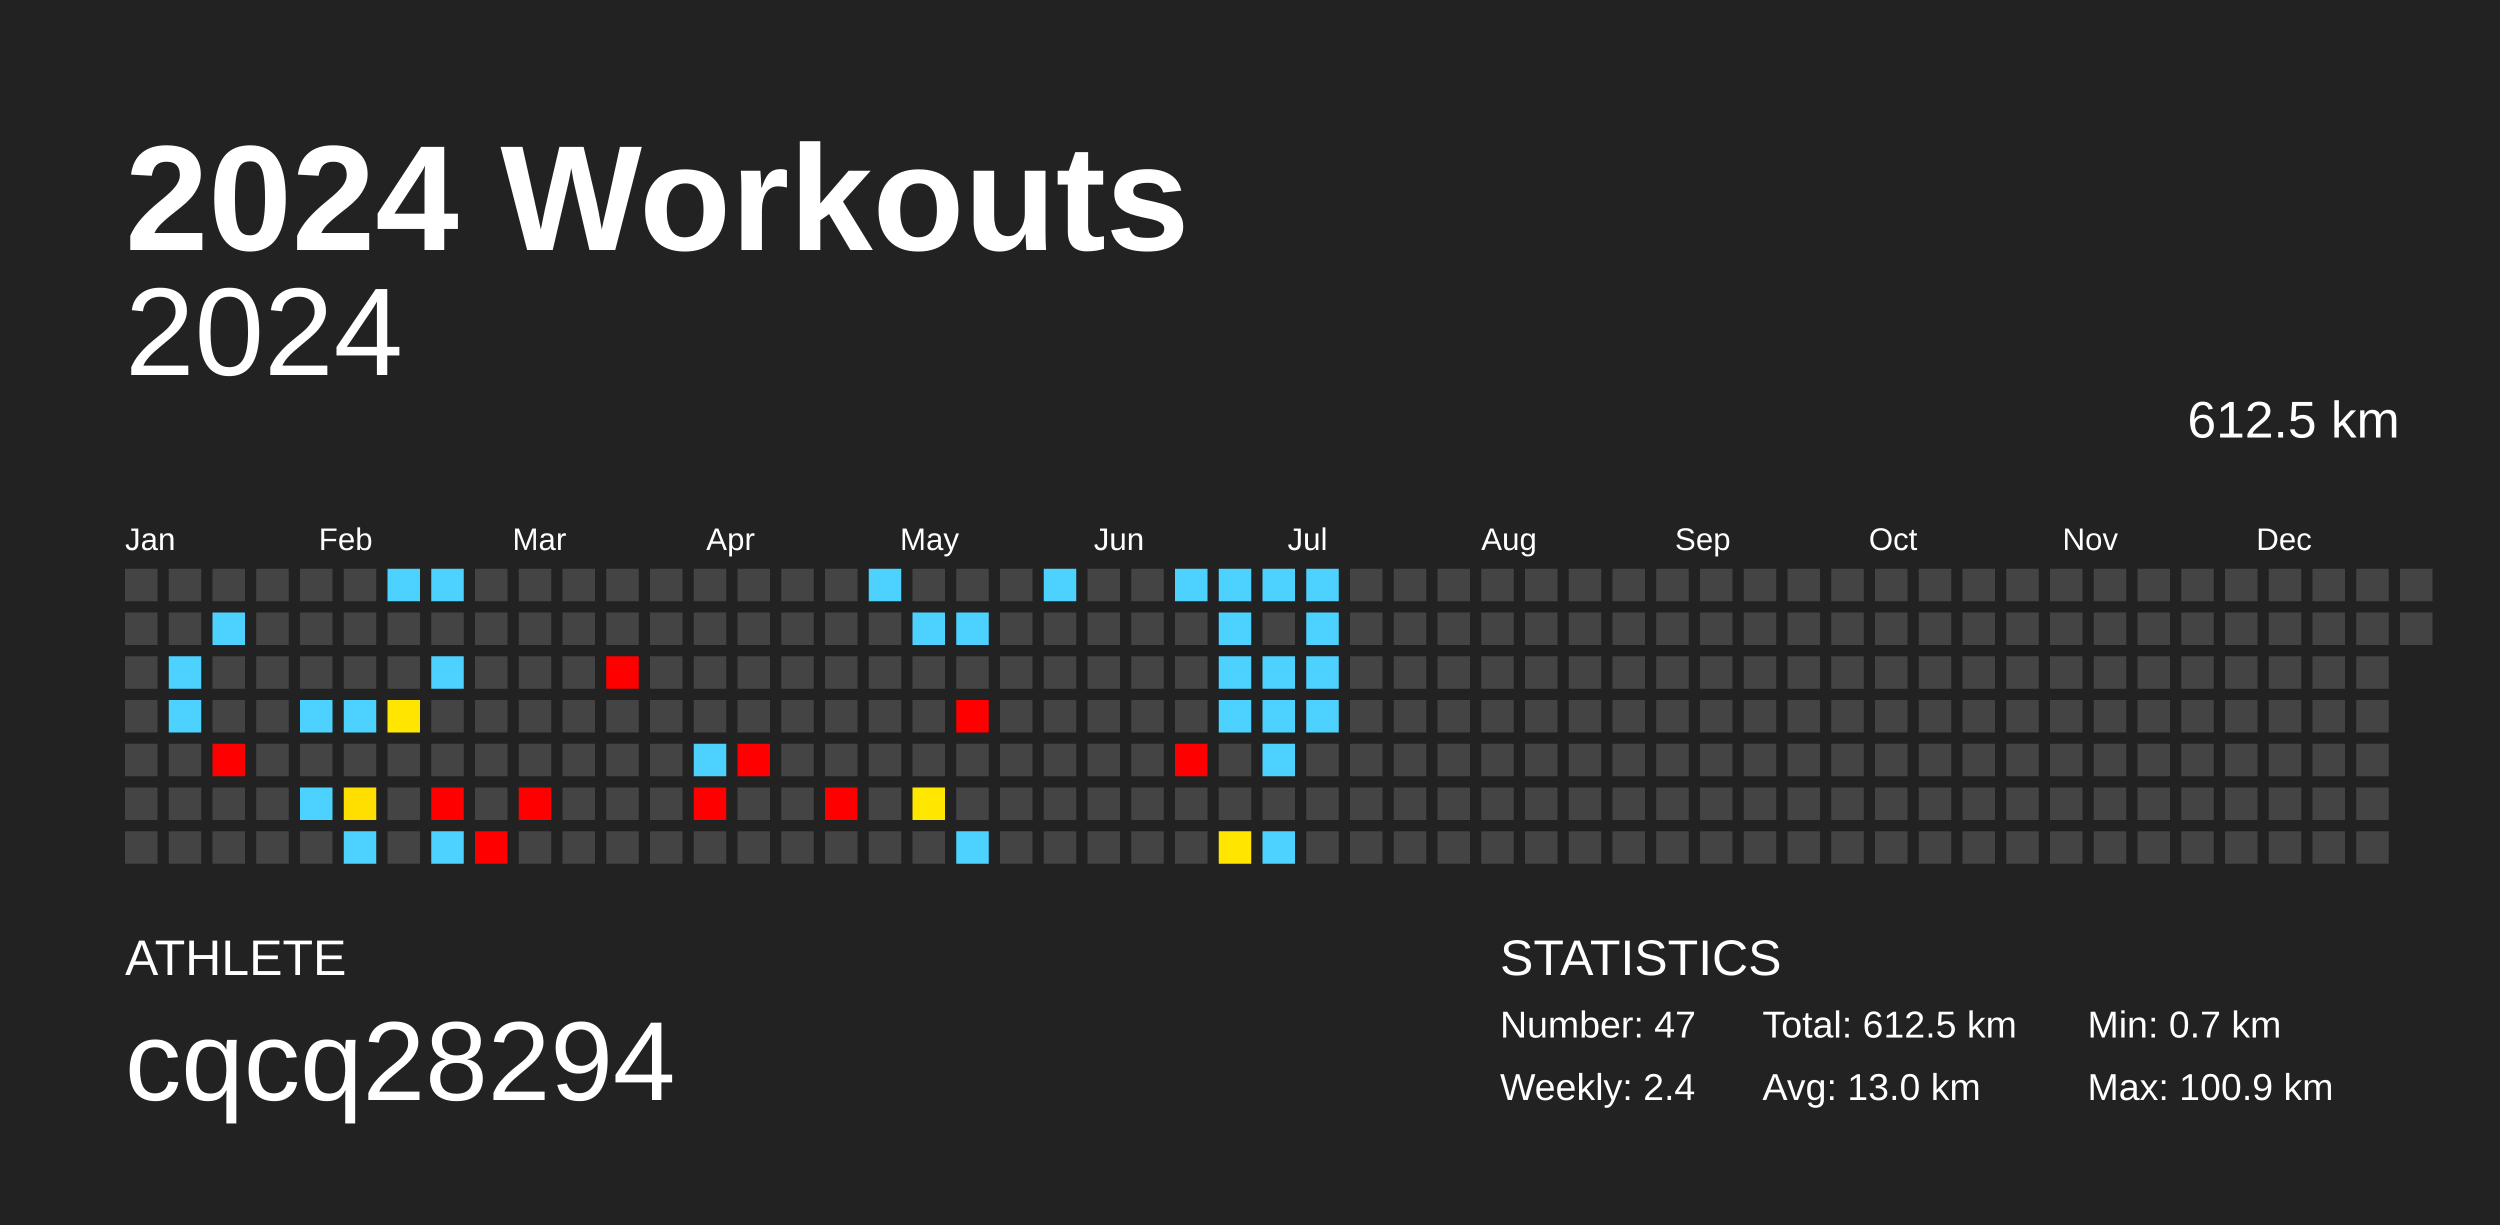
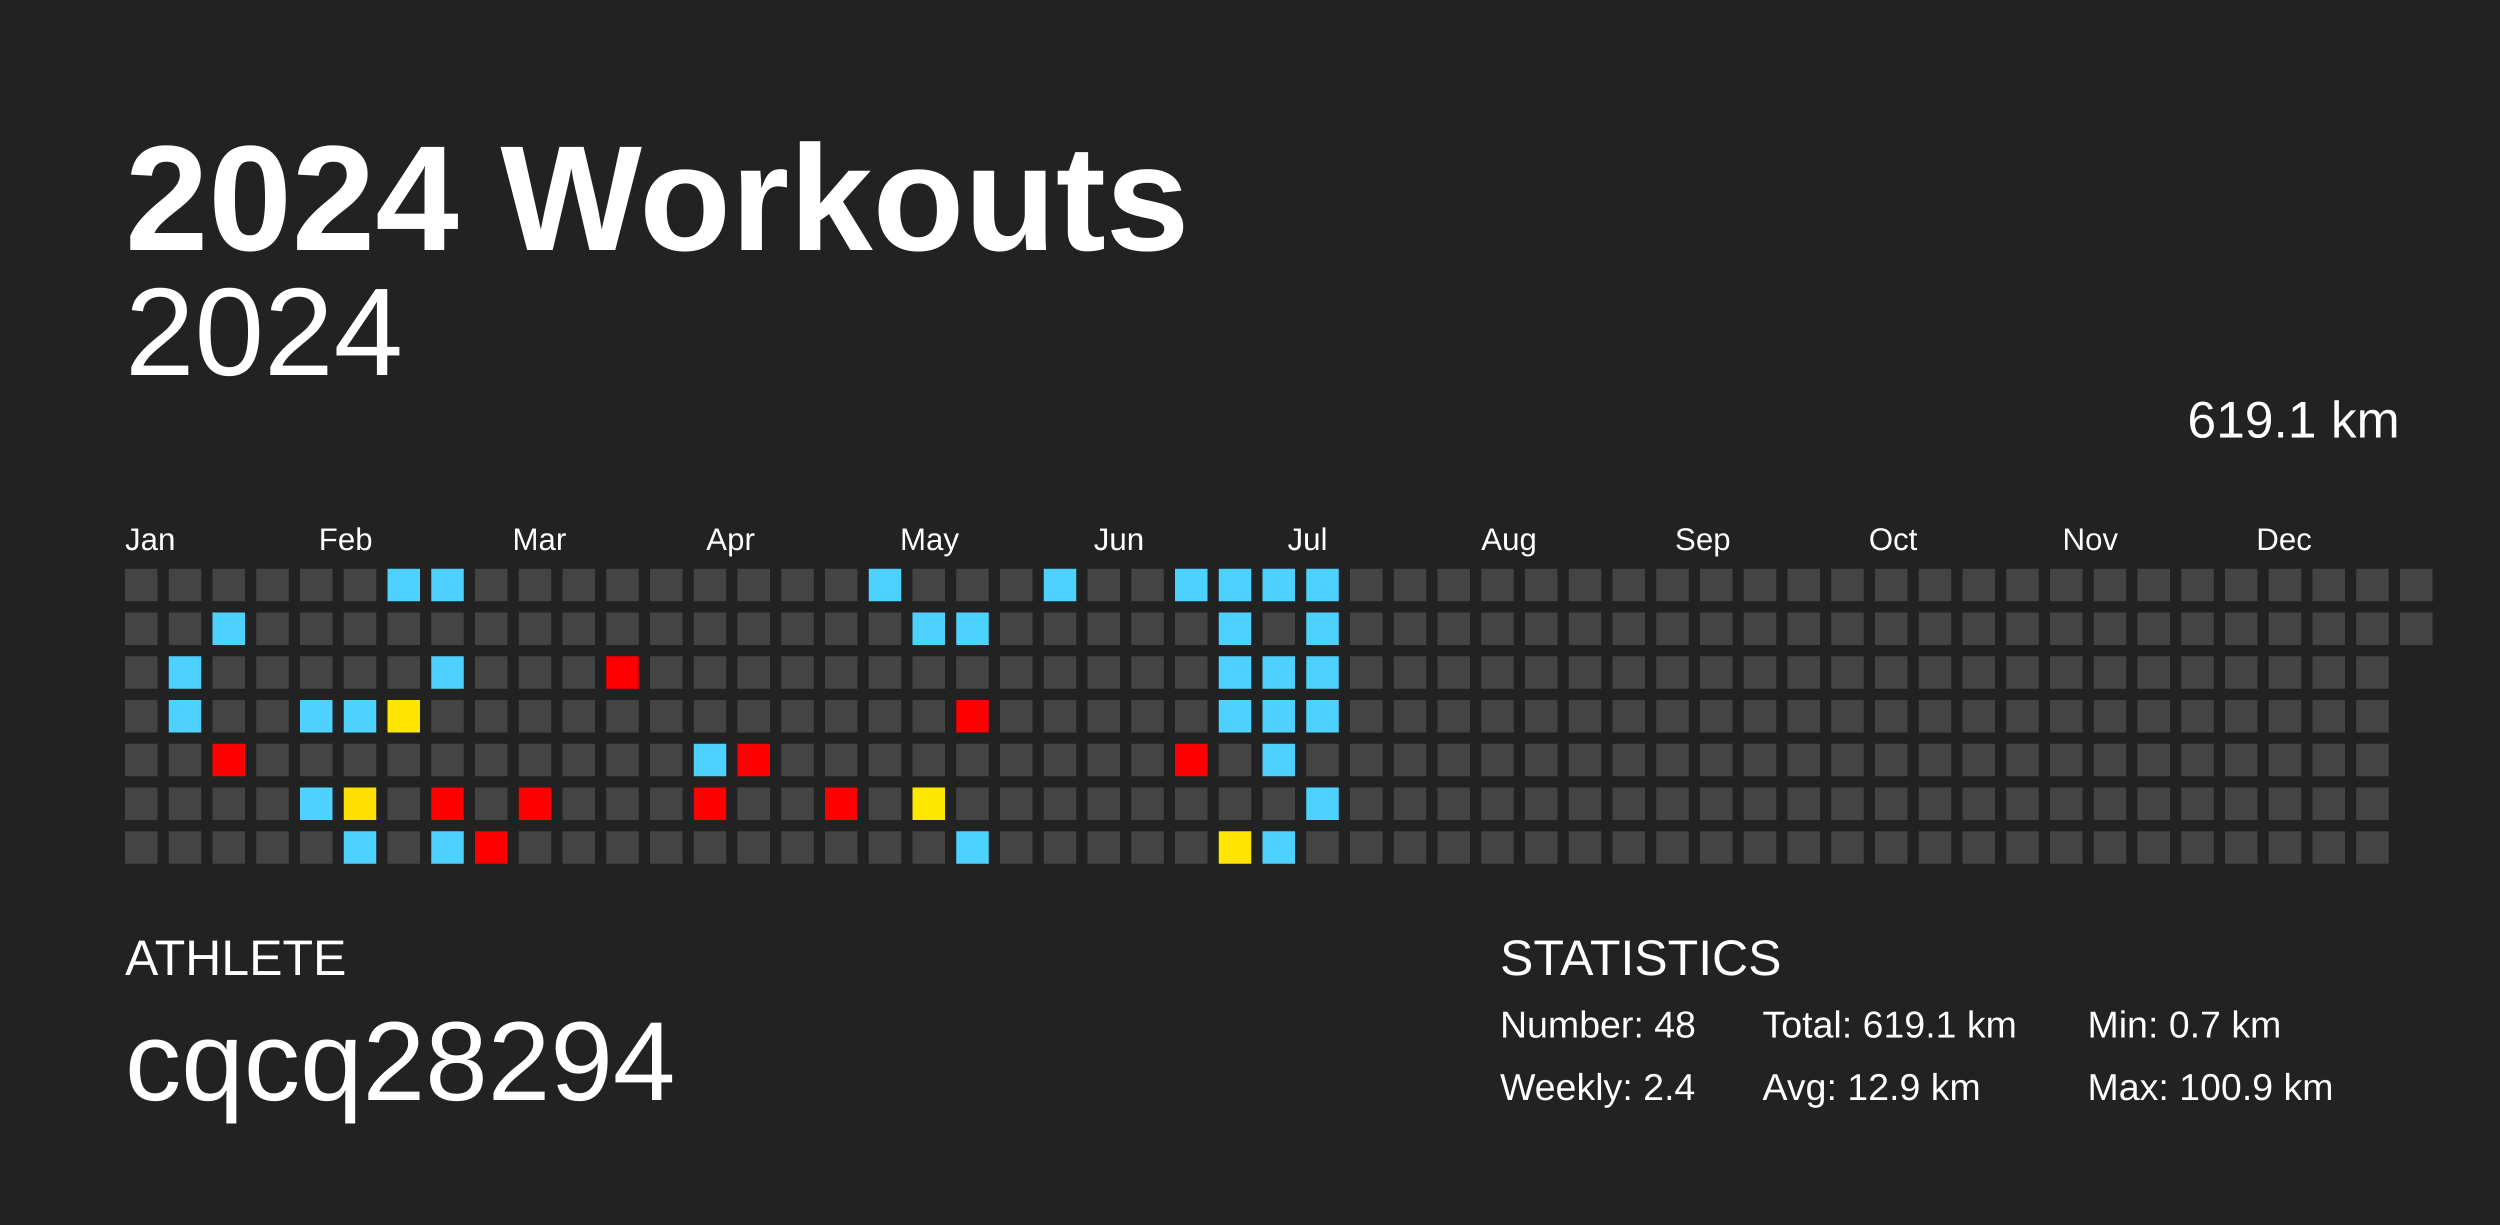
<svg xmlns="http://www.w3.org/2000/svg" baseProfile="full" height="98mm" version="1.1" viewBox="0,0,200,98" width="200mm">
  <defs />
  <rect fill="#222222" height="98" width="200" x="0" y="0" />
  <text fill="#FFFFFF" style="font-size:12px; font-family:Arial; font-weight:bold;" x="10" y="20">2024 Workouts</text>
  <text fill="#FFFFFF" style="font-size:4px; font-family:Arial" x="10" y="78">ATHLETE</text>
  <text fill="#FFFFFF" style="font-size:9px; font-family:Arial" x="10" y="88">cqcq28294</text>
  <text fill="#FFFFFF" style="font-size:4px; font-family:Arial" x="120" y="78">STATISTICS</text>
-   <text fill="#FFFFFF" style="font-size:3px; font-family:Arial" x="120" y="83">Number: 47</text>
+   <text fill="#FFFFFF" style="font-size:3px; font-family:Arial" x="120" y="83">Number: 48</text>
  <text fill="#FFFFFF" style="font-size:3px; font-family:Arial" x="120" y="88">Weekly: 2.4</text>
-   <text fill="#FFFFFF" style="font-size:3px; font-family:Arial" x="141" y="83">Total: 612.5 km</text>
-   <text fill="#FFFFFF" style="font-size:3px; font-family:Arial" x="141" y="88">Avg: 13.0 km</text>
+   <text fill="#FFFFFF" style="font-size:3px; font-family:Arial" x="141" y="83">Total: 619.1 km</text>
+   <text fill="#FFFFFF" style="font-size:3px; font-family:Arial" x="141" y="88">Avg: 12.9 km</text>
  <text fill="#FFFFFF" style="font-size:3px; font-family:Arial" x="167" y="83">Min: 0.7 km</text>
  <text fill="#FFFFFF" style="font-size:3px; font-family:Arial" x="167" y="88">Max: 100.9 km</text>
  <text alignment-baseline="hanging" fill="#FFFFFF" style="font-size:10.0px; font-family:Arial;" x="10" y="30">2024</text>
-   <text alignment-baseline="hanging" fill="#FFFFFF" style="font-size:4.125px; font-family:Arial;" x="175" y="35">612.5 km</text>
+   <text alignment-baseline="hanging" fill="#FFFFFF" style="font-size:4.125px; font-family:Arial;" x="175" y="35">619.1 km</text>
  <text fill="#FFFFFF" style="font-size:2.5px; font-family:Arial" x="10.0" y="44">Jan</text>
  <text fill="#FFFFFF" style="font-size:2.5px; font-family:Arial" x="25.5" y="44">Feb</text>
  <text fill="#FFFFFF" style="font-size:2.5px; font-family:Arial" x="41.0" y="44">Mar</text>
  <text fill="#FFFFFF" style="font-size:2.5px; font-family:Arial" x="56.5" y="44">Apr</text>
  <text fill="#FFFFFF" style="font-size:2.5px; font-family:Arial" x="72.0" y="44">May</text>
  <text fill="#FFFFFF" style="font-size:2.5px; font-family:Arial" x="87.5" y="44">Jun</text>
  <text fill="#FFFFFF" style="font-size:2.5px; font-family:Arial" x="103.0" y="44">Jul</text>
  <text fill="#FFFFFF" style="font-size:2.5px; font-family:Arial" x="118.5" y="44">Aug</text>
  <text fill="#FFFFFF" style="font-size:2.5px; font-family:Arial" x="134.0" y="44">Sep</text>
  <text fill="#FFFFFF" style="font-size:2.5px; font-family:Arial" x="149.5" y="44">Oct</text>
  <text fill="#FFFFFF" style="font-size:2.5px; font-family:Arial" x="165.0" y="44">Nov</text>
  <text fill="#FFFFFF" style="font-size:2.5px; font-family:Arial" x="180.5" y="44">Dec</text>
  <rect fill="#444444" height="2.6" width="2.6" x="10.0" y="45.5" />
  <rect fill="#444444" height="2.6" width="2.6" x="10.0" y="49.0" />
  <rect fill="#444444" height="2.6" width="2.6" x="10.0" y="52.5" />
  <rect fill="#444444" height="2.6" width="2.6" x="10.0" y="56.0" />
  <rect fill="#444444" height="2.6" width="2.6" x="10.0" y="59.5" />
  <rect fill="#444444" height="2.6" width="2.6" x="10.0" y="63.0" />
  <rect fill="#444444" height="2.6" width="2.6" x="10.0" y="66.5" />
  <rect fill="#444444" height="2.6" width="2.6" x="13.5" y="45.5" />
  <rect fill="#444444" height="2.6" width="2.6" x="13.5" y="49.0" />
  <rect fill="#4dd2ff" height="2.6" width="2.6" x="13.5" y="52.5" />
  <rect fill="#4dd2ff" height="2.6" width="2.6" x="13.5" y="56.0" />
  <rect fill="#444444" height="2.6" width="2.6" x="13.5" y="59.5" />
  <rect fill="#444444" height="2.6" width="2.6" x="13.5" y="63.0" />
  <rect fill="#444444" height="2.6" width="2.6" x="13.5" y="66.5" />
  <rect fill="#444444" height="2.6" width="2.6" x="17.0" y="45.5" />
  <rect fill="#4dd2ff" height="2.6" width="2.6" x="17.0" y="49.0" />
  <rect fill="#444444" height="2.6" width="2.6" x="17.0" y="52.5" />
  <rect fill="#444444" height="2.6" width="2.6" x="17.0" y="56.0" />
  <rect fill="red" height="2.6" width="2.6" x="17.0" y="59.5" />
  <rect fill="#444444" height="2.6" width="2.6" x="17.0" y="63.0" />
  <rect fill="#444444" height="2.6" width="2.6" x="17.0" y="66.5" />
  <rect fill="#444444" height="2.6" width="2.6" x="20.5" y="45.5" />
  <rect fill="#444444" height="2.6" width="2.6" x="20.5" y="49.0" />
  <rect fill="#444444" height="2.6" width="2.6" x="20.5" y="52.5" />
  <rect fill="#444444" height="2.6" width="2.6" x="20.5" y="56.0" />
  <rect fill="#444444" height="2.6" width="2.6" x="20.5" y="59.5" />
  <rect fill="#444444" height="2.6" width="2.6" x="20.5" y="63.0" />
  <rect fill="#444444" height="2.6" width="2.6" x="20.5" y="66.5" />
  <rect fill="#444444" height="2.6" width="2.6" x="24.0" y="45.5" />
  <rect fill="#444444" height="2.6" width="2.6" x="24.0" y="49.0" />
  <rect fill="#444444" height="2.6" width="2.6" x="24.0" y="52.5" />
  <rect fill="#4dd2ff" height="2.6" width="2.6" x="24.0" y="56.0" />
  <rect fill="#444444" height="2.6" width="2.6" x="24.0" y="59.5" />
  <rect fill="#4dd2ff" height="2.6" width="2.6" x="24.0" y="63.0" />
  <rect fill="#444444" height="2.6" width="2.6" x="24.0" y="66.5" />
  <rect fill="#444444" height="2.6" width="2.6" x="27.5" y="45.5" />
  <rect fill="#444444" height="2.6" width="2.6" x="27.5" y="49.0" />
  <rect fill="#444444" height="2.6" width="2.6" x="27.5" y="52.5" />
  <rect fill="#4dd2ff" height="2.6" width="2.6" x="27.5" y="56.0" />
  <rect fill="#444444" height="2.6" width="2.6" x="27.5" y="59.5" />
  <rect fill="#ffdf00" height="2.6" width="2.6" x="27.5" y="63.0" />
  <rect fill="#4dd2ff" height="2.6" width="2.6" x="27.5" y="66.5" />
  <rect fill="#4dd2ff" height="2.6" width="2.6" x="31.0" y="45.5" />
  <rect fill="#444444" height="2.6" width="2.6" x="31.0" y="49.0" />
  <rect fill="#444444" height="2.6" width="2.6" x="31.0" y="52.5" />
  <rect fill="#ffe500" height="2.6" width="2.6" x="31.0" y="56.0" />
  <rect fill="#444444" height="2.6" width="2.6" x="31.0" y="59.5" />
  <rect fill="#444444" height="2.6" width="2.6" x="31.0" y="63.0" />
  <rect fill="#444444" height="2.6" width="2.6" x="31.0" y="66.5" />
  <rect fill="#4dd2ff" height="2.6" width="2.6" x="34.5" y="45.5" />
  <rect fill="#444444" height="2.6" width="2.6" x="34.5" y="49.0" />
  <rect fill="#4dd2ff" height="2.6" width="2.6" x="34.5" y="52.5" />
  <rect fill="#444444" height="2.6" width="2.6" x="34.5" y="56.0" />
  <rect fill="#444444" height="2.6" width="2.6" x="34.5" y="59.5" />
  <rect fill="red" height="2.6" width="2.6" x="34.5" y="63.0" />
  <rect fill="#4dd2ff" height="2.6" width="2.6" x="34.5" y="66.5" />
  <rect fill="#444444" height="2.6" width="2.6" x="38.0" y="45.5" />
  <rect fill="#444444" height="2.6" width="2.6" x="38.0" y="49.0" />
  <rect fill="#444444" height="2.6" width="2.6" x="38.0" y="52.5" />
  <rect fill="#444444" height="2.6" width="2.6" x="38.0" y="56.0" />
  <rect fill="#444444" height="2.6" width="2.6" x="38.0" y="59.5" />
  <rect fill="#444444" height="2.6" width="2.6" x="38.0" y="63.0" />
  <rect fill="red" height="2.6" width="2.6" x="38.0" y="66.5" />
  <rect fill="#444444" height="2.6" width="2.6" x="41.5" y="45.5" />
  <rect fill="#444444" height="2.6" width="2.6" x="41.5" y="49.0" />
  <rect fill="#444444" height="2.6" width="2.6" x="41.5" y="52.5" />
  <rect fill="#444444" height="2.6" width="2.6" x="41.5" y="56.0" />
  <rect fill="#444444" height="2.6" width="2.6" x="41.5" y="59.5" />
  <rect fill="red" height="2.6" width="2.6" x="41.5" y="63.0" />
  <rect fill="#444444" height="2.6" width="2.6" x="41.5" y="66.5" />
  <rect fill="#444444" height="2.6" width="2.6" x="45.0" y="45.5" />
  <rect fill="#444444" height="2.6" width="2.6" x="45.0" y="49.0" />
  <rect fill="#444444" height="2.6" width="2.6" x="45.0" y="52.5" />
  <rect fill="#444444" height="2.6" width="2.6" x="45.0" y="56.0" />
  <rect fill="#444444" height="2.6" width="2.6" x="45.0" y="59.5" />
  <rect fill="#444444" height="2.6" width="2.6" x="45.0" y="63.0" />
  <rect fill="#444444" height="2.6" width="2.6" x="45.0" y="66.5" />
  <rect fill="#444444" height="2.6" width="2.6" x="48.5" y="45.5" />
  <rect fill="#444444" height="2.6" width="2.6" x="48.5" y="49.0" />
  <rect fill="red" height="2.6" width="2.6" x="48.5" y="52.5" />
  <rect fill="#444444" height="2.6" width="2.6" x="48.5" y="56.0" />
  <rect fill="#444444" height="2.6" width="2.6" x="48.5" y="59.5" />
  <rect fill="#444444" height="2.6" width="2.6" x="48.5" y="63.0" />
  <rect fill="#444444" height="2.6" width="2.6" x="48.5" y="66.5" />
  <rect fill="#444444" height="2.6" width="2.6" x="52.0" y="45.5" />
  <rect fill="#444444" height="2.6" width="2.6" x="52.0" y="49.0" />
  <rect fill="#444444" height="2.6" width="2.6" x="52.0" y="52.5" />
  <rect fill="#444444" height="2.6" width="2.6" x="52.0" y="56.0" />
  <rect fill="#444444" height="2.6" width="2.6" x="52.0" y="59.5" />
  <rect fill="#444444" height="2.6" width="2.6" x="52.0" y="63.0" />
  <rect fill="#444444" height="2.6" width="2.6" x="52.0" y="66.5" />
  <rect fill="#444444" height="2.6" width="2.6" x="55.5" y="45.5" />
  <rect fill="#444444" height="2.6" width="2.6" x="55.5" y="49.0" />
  <rect fill="#444444" height="2.6" width="2.6" x="55.5" y="52.5" />
  <rect fill="#444444" height="2.6" width="2.6" x="55.5" y="56.0" />
  <rect fill="#4dd2ff" height="2.6" width="2.6" x="55.5" y="59.5" />
  <rect fill="red" height="2.6" width="2.6" x="55.5" y="63.0" />
  <rect fill="#444444" height="2.6" width="2.6" x="55.5" y="66.5" />
  <rect fill="#444444" height="2.6" width="2.6" x="59.0" y="45.5" />
  <rect fill="#444444" height="2.6" width="2.6" x="59.0" y="49.0" />
  <rect fill="#444444" height="2.6" width="2.6" x="59.0" y="52.5" />
  <rect fill="#444444" height="2.6" width="2.6" x="59.0" y="56.0" />
  <rect fill="red" height="2.6" width="2.6" x="59.0" y="59.5" />
  <rect fill="#444444" height="2.6" width="2.6" x="59.0" y="63.0" />
  <rect fill="#444444" height="2.6" width="2.6" x="59.0" y="66.5" />
  <rect fill="#444444" height="2.6" width="2.6" x="62.5" y="45.5" />
  <rect fill="#444444" height="2.6" width="2.6" x="62.5" y="49.0" />
  <rect fill="#444444" height="2.6" width="2.6" x="62.5" y="52.5" />
  <rect fill="#444444" height="2.6" width="2.6" x="62.5" y="56.0" />
  <rect fill="#444444" height="2.6" width="2.6" x="62.5" y="59.5" />
  <rect fill="#444444" height="2.6" width="2.6" x="62.5" y="63.0" />
  <rect fill="#444444" height="2.6" width="2.6" x="62.5" y="66.5" />
  <rect fill="#444444" height="2.6" width="2.6" x="66.0" y="45.5" />
  <rect fill="#444444" height="2.6" width="2.6" x="66.0" y="49.0" />
  <rect fill="#444444" height="2.6" width="2.6" x="66.0" y="52.5" />
  <rect fill="#444444" height="2.6" width="2.6" x="66.0" y="56.0" />
  <rect fill="#444444" height="2.6" width="2.6" x="66.0" y="59.5" />
  <rect fill="red" height="2.6" width="2.6" x="66.0" y="63.0" />
  <rect fill="#444444" height="2.6" width="2.6" x="66.0" y="66.5" />
  <rect fill="#4dd2ff" height="2.6" width="2.6" x="69.5" y="45.5" />
  <rect fill="#444444" height="2.6" width="2.6" x="69.5" y="49.0" />
  <rect fill="#444444" height="2.6" width="2.6" x="69.5" y="52.5" />
  <rect fill="#444444" height="2.6" width="2.6" x="69.5" y="56.0" />
  <rect fill="#444444" height="2.6" width="2.6" x="69.5" y="59.5" />
  <rect fill="#444444" height="2.6" width="2.6" x="69.5" y="63.0" />
  <rect fill="#444444" height="2.6" width="2.6" x="69.5" y="66.5" />
  <rect fill="#444444" height="2.6" width="2.6" x="73.0" y="45.5" />
  <rect fill="#4dd2ff" height="2.6" width="2.6" x="73.0" y="49.0" />
  <rect fill="#444444" height="2.6" width="2.6" x="73.0" y="52.5" />
  <rect fill="#444444" height="2.6" width="2.6" x="73.0" y="56.0" />
  <rect fill="#444444" height="2.6" width="2.6" x="73.0" y="59.5" />
  <rect fill="#ffe700" height="2.6" width="2.6" x="73.0" y="63.0" />
  <rect fill="#444444" height="2.6" width="2.6" x="73.0" y="66.5" />
  <rect fill="#444444" height="2.6" width="2.6" x="76.5" y="45.5" />
  <rect fill="#4dd2ff" height="2.6" width="2.6" x="76.5" y="49.0" />
  <rect fill="#444444" height="2.6" width="2.6" x="76.5" y="52.5" />
  <rect fill="red" height="2.6" width="2.6" x="76.5" y="56.0" />
  <rect fill="#444444" height="2.6" width="2.6" x="76.5" y="59.5" />
  <rect fill="#444444" height="2.6" width="2.6" x="76.5" y="63.0" />
  <rect fill="#4dd2ff" height="2.6" width="2.6" x="76.5" y="66.5" />
  <rect fill="#444444" height="2.6" width="2.6" x="80.0" y="45.5" />
  <rect fill="#444444" height="2.6" width="2.6" x="80.0" y="49.0" />
  <rect fill="#444444" height="2.6" width="2.6" x="80.0" y="52.5" />
  <rect fill="#444444" height="2.6" width="2.6" x="80.0" y="56.0" />
  <rect fill="#444444" height="2.6" width="2.6" x="80.0" y="59.5" />
  <rect fill="#444444" height="2.6" width="2.6" x="80.0" y="63.0" />
  <rect fill="#444444" height="2.6" width="2.6" x="80.0" y="66.5" />
  <rect fill="#4dd2ff" height="2.6" width="2.6" x="83.5" y="45.5" />
  <rect fill="#444444" height="2.6" width="2.6" x="83.5" y="49.0" />
  <rect fill="#444444" height="2.6" width="2.6" x="83.5" y="52.5" />
  <rect fill="#444444" height="2.6" width="2.6" x="83.5" y="56.0" />
  <rect fill="#444444" height="2.6" width="2.6" x="83.5" y="59.5" />
  <rect fill="#444444" height="2.6" width="2.6" x="83.5" y="63.0" />
  <rect fill="#444444" height="2.6" width="2.6" x="83.5" y="66.5" />
  <rect fill="#444444" height="2.6" width="2.6" x="87.0" y="45.5" />
  <rect fill="#444444" height="2.6" width="2.6" x="87.0" y="49.0" />
  <rect fill="#444444" height="2.6" width="2.6" x="87.0" y="52.5" />
  <rect fill="#444444" height="2.6" width="2.6" x="87.0" y="56.0" />
  <rect fill="#444444" height="2.6" width="2.6" x="87.0" y="59.5" />
  <rect fill="#444444" height="2.6" width="2.6" x="87.0" y="63.0" />
  <rect fill="#444444" height="2.6" width="2.6" x="87.0" y="66.5" />
  <rect fill="#444444" height="2.6" width="2.6" x="90.5" y="45.5" />
  <rect fill="#444444" height="2.6" width="2.6" x="90.5" y="49.0" />
  <rect fill="#444444" height="2.6" width="2.6" x="90.5" y="52.5" />
  <rect fill="#444444" height="2.6" width="2.6" x="90.5" y="56.0" />
  <rect fill="#444444" height="2.6" width="2.6" x="90.5" y="59.5" />
  <rect fill="#444444" height="2.6" width="2.6" x="90.5" y="63.0" />
  <rect fill="#444444" height="2.6" width="2.6" x="90.5" y="66.5" />
  <rect fill="#4dd2ff" height="2.6" width="2.6" x="94.0" y="45.5" />
  <rect fill="#444444" height="2.6" width="2.6" x="94.0" y="49.0" />
  <rect fill="#444444" height="2.6" width="2.6" x="94.0" y="52.5" />
  <rect fill="#444444" height="2.6" width="2.6" x="94.0" y="56.0" />
  <rect fill="red" height="2.6" width="2.6" x="94.0" y="59.5" />
  <rect fill="#444444" height="2.6" width="2.6" x="94.0" y="63.0" />
  <rect fill="#444444" height="2.6" width="2.6" x="94.0" y="66.5" />
  <rect fill="#4dd2ff" height="2.6" width="2.6" x="97.5" y="45.5" />
  <rect fill="#4dd2ff" height="2.6" width="2.6" x="97.5" y="49.0" />
  <rect fill="#4dd2ff" height="2.6" width="2.6" x="97.5" y="52.5" />
  <rect fill="#4dd2ff" height="2.6" width="2.6" x="97.5" y="56.0" />
  <rect fill="#444444" height="2.6" width="2.6" x="97.5" y="59.5" />
  <rect fill="#444444" height="2.6" width="2.6" x="97.5" y="63.0" />
  <rect fill="#ffe500" height="2.6" width="2.6" x="97.5" y="66.5" />
  <rect fill="#4dd2ff" height="2.6" width="2.6" x="101.0" y="45.5" />
  <rect fill="#444444" height="2.6" width="2.6" x="101.0" y="49.0" />
  <rect fill="#4dd2ff" height="2.6" width="2.6" x="101.0" y="52.5" />
  <rect fill="#4dd2ff" height="2.6" width="2.6" x="101.0" y="56.0" />
  <rect fill="#4dd2ff" height="2.6" width="2.6" x="101.0" y="59.5" />
  <rect fill="#444444" height="2.6" width="2.6" x="101.0" y="63.0" />
  <rect fill="#4dd2ff" height="2.6" width="2.6" x="101.0" y="66.5" />
  <rect fill="#4dd2ff" height="2.6" width="2.6" x="104.5" y="45.5" />
  <rect fill="#4dd2ff" height="2.6" width="2.6" x="104.5" y="49.0" />
  <rect fill="#4dd2ff" height="2.6" width="2.6" x="104.5" y="52.5" />
  <rect fill="#4dd2ff" height="2.6" width="2.6" x="104.5" y="56.0" />
  <rect fill="#444444" height="2.6" width="2.6" x="104.5" y="59.5" />
-   <rect fill="#444444" height="2.6" width="2.6" x="104.5" y="63.0" />
+   <rect fill="#4dd2ff" height="2.6" width="2.6" x="104.5" y="63.0" />
  <rect fill="#444444" height="2.6" width="2.6" x="104.5" y="66.5" />
  <rect fill="#444444" height="2.6" width="2.6" x="108.0" y="45.5" />
  <rect fill="#444444" height="2.6" width="2.6" x="108.0" y="49.0" />
  <rect fill="#444444" height="2.6" width="2.6" x="108.0" y="52.5" />
  <rect fill="#444444" height="2.6" width="2.6" x="108.0" y="56.0" />
  <rect fill="#444444" height="2.6" width="2.6" x="108.0" y="59.5" />
  <rect fill="#444444" height="2.6" width="2.6" x="108.0" y="63.0" />
  <rect fill="#444444" height="2.6" width="2.6" x="108.0" y="66.5" />
  <rect fill="#444444" height="2.6" width="2.6" x="111.5" y="45.5" />
  <rect fill="#444444" height="2.6" width="2.6" x="111.5" y="49.0" />
  <rect fill="#444444" height="2.6" width="2.6" x="111.5" y="52.5" />
  <rect fill="#444444" height="2.6" width="2.6" x="111.5" y="56.0" />
  <rect fill="#444444" height="2.6" width="2.6" x="111.5" y="59.5" />
  <rect fill="#444444" height="2.6" width="2.6" x="111.5" y="63.0" />
  <rect fill="#444444" height="2.6" width="2.6" x="111.5" y="66.5" />
  <rect fill="#444444" height="2.6" width="2.6" x="115.0" y="45.5" />
  <rect fill="#444444" height="2.6" width="2.6" x="115.0" y="49.0" />
  <rect fill="#444444" height="2.6" width="2.6" x="115.0" y="52.5" />
  <rect fill="#444444" height="2.6" width="2.6" x="115.0" y="56.0" />
  <rect fill="#444444" height="2.6" width="2.6" x="115.0" y="59.5" />
  <rect fill="#444444" height="2.6" width="2.6" x="115.0" y="63.0" />
  <rect fill="#444444" height="2.6" width="2.6" x="115.0" y="66.5" />
  <rect fill="#444444" height="2.6" width="2.6" x="118.5" y="45.5" />
  <rect fill="#444444" height="2.6" width="2.6" x="118.5" y="49.0" />
  <rect fill="#444444" height="2.6" width="2.6" x="118.5" y="52.5" />
  <rect fill="#444444" height="2.6" width="2.6" x="118.5" y="56.0" />
  <rect fill="#444444" height="2.6" width="2.6" x="118.5" y="59.5" />
  <rect fill="#444444" height="2.6" width="2.6" x="118.5" y="63.0" />
  <rect fill="#444444" height="2.6" width="2.6" x="118.5" y="66.5" />
  <rect fill="#444444" height="2.6" width="2.6" x="122.0" y="45.5" />
  <rect fill="#444444" height="2.6" width="2.6" x="122.0" y="49.0" />
  <rect fill="#444444" height="2.6" width="2.6" x="122.0" y="52.5" />
  <rect fill="#444444" height="2.6" width="2.6" x="122.0" y="56.0" />
  <rect fill="#444444" height="2.6" width="2.6" x="122.0" y="59.5" />
  <rect fill="#444444" height="2.6" width="2.6" x="122.0" y="63.0" />
  <rect fill="#444444" height="2.6" width="2.6" x="122.0" y="66.5" />
  <rect fill="#444444" height="2.6" width="2.6" x="125.5" y="45.5" />
  <rect fill="#444444" height="2.6" width="2.6" x="125.5" y="49.0" />
  <rect fill="#444444" height="2.6" width="2.6" x="125.5" y="52.5" />
  <rect fill="#444444" height="2.6" width="2.6" x="125.5" y="56.0" />
  <rect fill="#444444" height="2.6" width="2.6" x="125.5" y="59.5" />
  <rect fill="#444444" height="2.6" width="2.6" x="125.5" y="63.0" />
  <rect fill="#444444" height="2.6" width="2.6" x="125.5" y="66.5" />
  <rect fill="#444444" height="2.6" width="2.6" x="129.0" y="45.5" />
  <rect fill="#444444" height="2.6" width="2.6" x="129.0" y="49.0" />
  <rect fill="#444444" height="2.6" width="2.6" x="129.0" y="52.5" />
  <rect fill="#444444" height="2.6" width="2.6" x="129.0" y="56.0" />
  <rect fill="#444444" height="2.6" width="2.6" x="129.0" y="59.5" />
  <rect fill="#444444" height="2.6" width="2.6" x="129.0" y="63.0" />
  <rect fill="#444444" height="2.6" width="2.6" x="129.0" y="66.5" />
  <rect fill="#444444" height="2.6" width="2.6" x="132.5" y="45.5" />
  <rect fill="#444444" height="2.6" width="2.6" x="132.5" y="49.0" />
  <rect fill="#444444" height="2.6" width="2.6" x="132.5" y="52.5" />
  <rect fill="#444444" height="2.6" width="2.6" x="132.5" y="56.0" />
  <rect fill="#444444" height="2.6" width="2.6" x="132.5" y="59.5" />
  <rect fill="#444444" height="2.6" width="2.6" x="132.5" y="63.0" />
  <rect fill="#444444" height="2.6" width="2.6" x="132.5" y="66.5" />
  <rect fill="#444444" height="2.6" width="2.6" x="136.0" y="45.5" />
  <rect fill="#444444" height="2.6" width="2.6" x="136.0" y="49.0" />
  <rect fill="#444444" height="2.6" width="2.6" x="136.0" y="52.5" />
  <rect fill="#444444" height="2.6" width="2.6" x="136.0" y="56.0" />
  <rect fill="#444444" height="2.6" width="2.6" x="136.0" y="59.5" />
  <rect fill="#444444" height="2.6" width="2.6" x="136.0" y="63.0" />
  <rect fill="#444444" height="2.6" width="2.6" x="136.0" y="66.5" />
  <rect fill="#444444" height="2.6" width="2.6" x="139.5" y="45.5" />
  <rect fill="#444444" height="2.6" width="2.6" x="139.5" y="49.0" />
  <rect fill="#444444" height="2.6" width="2.6" x="139.5" y="52.5" />
  <rect fill="#444444" height="2.6" width="2.6" x="139.5" y="56.0" />
  <rect fill="#444444" height="2.6" width="2.6" x="139.5" y="59.5" />
  <rect fill="#444444" height="2.6" width="2.6" x="139.5" y="63.0" />
  <rect fill="#444444" height="2.6" width="2.6" x="139.5" y="66.5" />
  <rect fill="#444444" height="2.6" width="2.6" x="143.0" y="45.5" />
  <rect fill="#444444" height="2.6" width="2.6" x="143.0" y="49.0" />
  <rect fill="#444444" height="2.6" width="2.6" x="143.0" y="52.5" />
  <rect fill="#444444" height="2.6" width="2.6" x="143.0" y="56.0" />
  <rect fill="#444444" height="2.6" width="2.6" x="143.0" y="59.5" />
  <rect fill="#444444" height="2.6" width="2.6" x="143.0" y="63.0" />
  <rect fill="#444444" height="2.6" width="2.6" x="143.0" y="66.5" />
  <rect fill="#444444" height="2.6" width="2.6" x="146.5" y="45.5" />
  <rect fill="#444444" height="2.6" width="2.6" x="146.5" y="49.0" />
  <rect fill="#444444" height="2.6" width="2.6" x="146.5" y="52.5" />
  <rect fill="#444444" height="2.6" width="2.6" x="146.5" y="56.0" />
  <rect fill="#444444" height="2.6" width="2.6" x="146.5" y="59.5" />
  <rect fill="#444444" height="2.6" width="2.6" x="146.5" y="63.0" />
  <rect fill="#444444" height="2.6" width="2.6" x="146.5" y="66.5" />
  <rect fill="#444444" height="2.6" width="2.6" x="150.0" y="45.5" />
  <rect fill="#444444" height="2.6" width="2.6" x="150.0" y="49.0" />
  <rect fill="#444444" height="2.6" width="2.6" x="150.0" y="52.5" />
  <rect fill="#444444" height="2.6" width="2.6" x="150.0" y="56.0" />
  <rect fill="#444444" height="2.6" width="2.6" x="150.0" y="59.5" />
  <rect fill="#444444" height="2.6" width="2.6" x="150.0" y="63.0" />
  <rect fill="#444444" height="2.6" width="2.6" x="150.0" y="66.5" />
  <rect fill="#444444" height="2.6" width="2.6" x="153.5" y="45.5" />
  <rect fill="#444444" height="2.6" width="2.6" x="153.5" y="49.0" />
  <rect fill="#444444" height="2.6" width="2.6" x="153.5" y="52.5" />
  <rect fill="#444444" height="2.6" width="2.6" x="153.5" y="56.0" />
  <rect fill="#444444" height="2.6" width="2.6" x="153.5" y="59.5" />
  <rect fill="#444444" height="2.6" width="2.6" x="153.5" y="63.0" />
  <rect fill="#444444" height="2.6" width="2.6" x="153.5" y="66.5" />
  <rect fill="#444444" height="2.6" width="2.6" x="157.0" y="45.5" />
  <rect fill="#444444" height="2.6" width="2.6" x="157.0" y="49.0" />
  <rect fill="#444444" height="2.6" width="2.6" x="157.0" y="52.5" />
  <rect fill="#444444" height="2.6" width="2.6" x="157.0" y="56.0" />
  <rect fill="#444444" height="2.6" width="2.6" x="157.0" y="59.5" />
  <rect fill="#444444" height="2.6" width="2.6" x="157.0" y="63.0" />
  <rect fill="#444444" height="2.6" width="2.6" x="157.0" y="66.5" />
  <rect fill="#444444" height="2.6" width="2.6" x="160.5" y="45.5" />
  <rect fill="#444444" height="2.6" width="2.6" x="160.5" y="49.0" />
  <rect fill="#444444" height="2.6" width="2.6" x="160.5" y="52.5" />
  <rect fill="#444444" height="2.6" width="2.6" x="160.5" y="56.0" />
  <rect fill="#444444" height="2.6" width="2.6" x="160.5" y="59.5" />
  <rect fill="#444444" height="2.6" width="2.6" x="160.5" y="63.0" />
  <rect fill="#444444" height="2.6" width="2.6" x="160.5" y="66.5" />
  <rect fill="#444444" height="2.6" width="2.6" x="164.0" y="45.5" />
  <rect fill="#444444" height="2.6" width="2.6" x="164.0" y="49.0" />
  <rect fill="#444444" height="2.6" width="2.6" x="164.0" y="52.5" />
  <rect fill="#444444" height="2.6" width="2.6" x="164.0" y="56.0" />
  <rect fill="#444444" height="2.6" width="2.6" x="164.0" y="59.5" />
  <rect fill="#444444" height="2.6" width="2.6" x="164.0" y="63.0" />
  <rect fill="#444444" height="2.6" width="2.6" x="164.0" y="66.5" />
  <rect fill="#444444" height="2.6" width="2.6" x="167.5" y="45.5" />
  <rect fill="#444444" height="2.6" width="2.6" x="167.5" y="49.0" />
  <rect fill="#444444" height="2.6" width="2.6" x="167.5" y="52.5" />
  <rect fill="#444444" height="2.6" width="2.6" x="167.5" y="56.0" />
  <rect fill="#444444" height="2.6" width="2.6" x="167.5" y="59.5" />
  <rect fill="#444444" height="2.6" width="2.6" x="167.5" y="63.0" />
  <rect fill="#444444" height="2.6" width="2.6" x="167.5" y="66.5" />
  <rect fill="#444444" height="2.6" width="2.6" x="171.0" y="45.5" />
  <rect fill="#444444" height="2.6" width="2.6" x="171.0" y="49.0" />
  <rect fill="#444444" height="2.6" width="2.6" x="171.0" y="52.5" />
  <rect fill="#444444" height="2.6" width="2.6" x="171.0" y="56.0" />
  <rect fill="#444444" height="2.6" width="2.6" x="171.0" y="59.5" />
  <rect fill="#444444" height="2.6" width="2.6" x="171.0" y="63.0" />
  <rect fill="#444444" height="2.6" width="2.6" x="171.0" y="66.5" />
  <rect fill="#444444" height="2.6" width="2.6" x="174.5" y="45.5" />
  <rect fill="#444444" height="2.6" width="2.6" x="174.5" y="49.0" />
  <rect fill="#444444" height="2.6" width="2.6" x="174.5" y="52.5" />
  <rect fill="#444444" height="2.6" width="2.6" x="174.5" y="56.0" />
  <rect fill="#444444" height="2.6" width="2.6" x="174.5" y="59.5" />
  <rect fill="#444444" height="2.6" width="2.6" x="174.5" y="63.0" />
  <rect fill="#444444" height="2.6" width="2.6" x="174.5" y="66.5" />
  <rect fill="#444444" height="2.6" width="2.6" x="178.0" y="45.5" />
  <rect fill="#444444" height="2.6" width="2.6" x="178.0" y="49.0" />
  <rect fill="#444444" height="2.6" width="2.6" x="178.0" y="52.5" />
  <rect fill="#444444" height="2.6" width="2.6" x="178.0" y="56.0" />
  <rect fill="#444444" height="2.6" width="2.6" x="178.0" y="59.5" />
  <rect fill="#444444" height="2.6" width="2.6" x="178.0" y="63.0" />
  <rect fill="#444444" height="2.6" width="2.6" x="178.0" y="66.5" />
  <rect fill="#444444" height="2.6" width="2.6" x="181.5" y="45.5" />
  <rect fill="#444444" height="2.6" width="2.6" x="181.5" y="49.0" />
  <rect fill="#444444" height="2.6" width="2.6" x="181.5" y="52.5" />
  <rect fill="#444444" height="2.6" width="2.6" x="181.5" y="56.0" />
  <rect fill="#444444" height="2.6" width="2.6" x="181.5" y="59.5" />
  <rect fill="#444444" height="2.6" width="2.6" x="181.5" y="63.0" />
  <rect fill="#444444" height="2.6" width="2.6" x="181.5" y="66.5" />
  <rect fill="#444444" height="2.6" width="2.6" x="185.0" y="45.5" />
  <rect fill="#444444" height="2.6" width="2.6" x="185.0" y="49.0" />
  <rect fill="#444444" height="2.6" width="2.6" x="185.0" y="52.5" />
  <rect fill="#444444" height="2.6" width="2.6" x="185.0" y="56.0" />
  <rect fill="#444444" height="2.6" width="2.6" x="185.0" y="59.5" />
  <rect fill="#444444" height="2.6" width="2.6" x="185.0" y="63.0" />
  <rect fill="#444444" height="2.6" width="2.6" x="185.0" y="66.5" />
  <rect fill="#444444" height="2.6" width="2.6" x="188.5" y="45.5" />
  <rect fill="#444444" height="2.6" width="2.6" x="188.5" y="49.0" />
  <rect fill="#444444" height="2.6" width="2.6" x="188.5" y="52.5" />
  <rect fill="#444444" height="2.6" width="2.6" x="188.5" y="56.0" />
  <rect fill="#444444" height="2.6" width="2.6" x="188.5" y="59.5" />
  <rect fill="#444444" height="2.6" width="2.6" x="188.5" y="63.0" />
  <rect fill="#444444" height="2.6" width="2.6" x="188.5" y="66.5" />
  <rect fill="#444444" height="2.6" width="2.6" x="192.0" y="45.5" />
  <rect fill="#444444" height="2.6" width="2.6" x="192.0" y="49.0" />
</svg>
